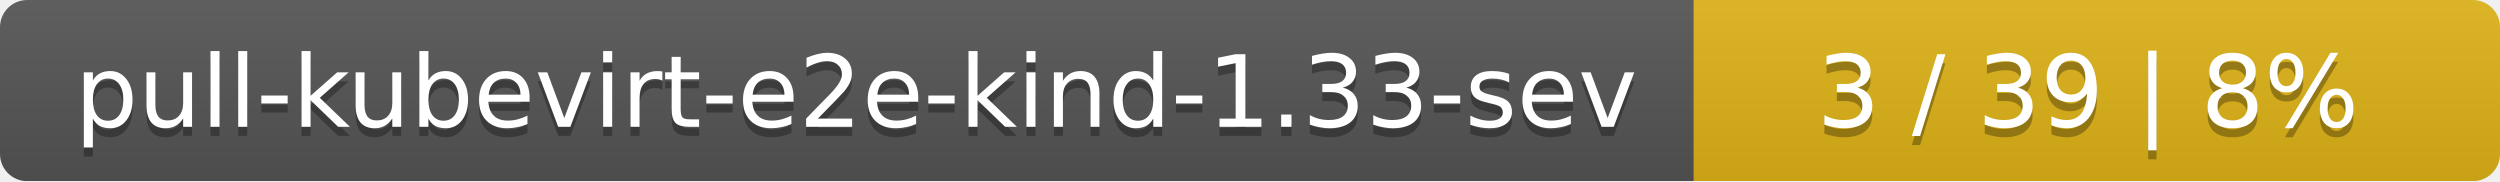
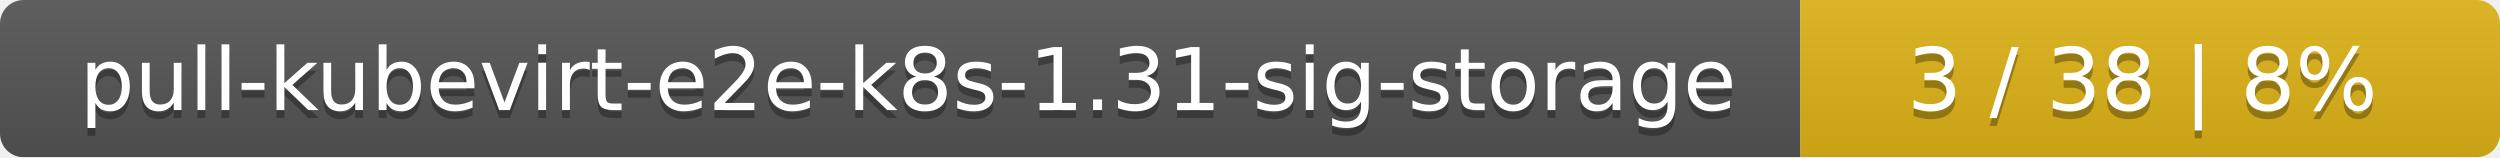
- <svg xmlns="http://www.w3.org/2000/svg" width="276" height="20">
+ <svg xmlns="http://www.w3.org/2000/svg" width="318" height="20">
  <linearGradient id="smooth" x2="0" y2="100%">
    <stop offset="0" stop-color="#bbb" stop-opacity=".1" />
    <stop offset="1" stop-opacity=".1" />
  </linearGradient>
  <mask id="round">
-     <rect width="276" height="20" rx="3" fill="#fff" />
+     <rect width="318" height="20" rx="3" fill="#fff" />
  </mask>
  <g mask="url(#round)">
-     <rect width="187" height="20" fill="#555" />
-     <rect x="187" width="89" height="20" fill="#dfb317" />
-     <rect width="276" height="20" fill="url(#smooth)" />
+     <rect width="229" height="20" fill="#555" />
+     <rect x="229" width="89" height="20" fill="#dfb317" />
+     <rect width="318" height="20" fill="url(#smooth)" />
  </g>
  <g fill="#fff" text-anchor="middle" font-family="DejaVu Sans,Verdana,Geneva,sans-serif" font-size="11">
-     <text x="94.5" y="15" fill="#010101" fill-opacity=".3">pull-kubevirt-e2e-kind-1.33-sev</text>
-     <text x="94.5" y="14">pull-kubevirt-e2e-kind-1.33-sev</text>
-     <text x="230.5" y="15" fill="#010101" fill-opacity=".3">3 / 39    |    8%</text>
-     <text x="230.5" y="14">3 / 39    |    8%</text>
+     <text x="115.5" y="15" fill="#010101" fill-opacity=".3">pull-kubevirt-e2e-k8s-1.31-sig-storage</text>
+     <text x="115.5" y="14">pull-kubevirt-e2e-k8s-1.31-sig-storage</text>
+     <text x="272.5" y="15" fill="#010101" fill-opacity=".3">3 / 38    |    8%</text>
+     <text x="272.5" y="14">3 / 38    |    8%</text>
  </g>
</svg>
